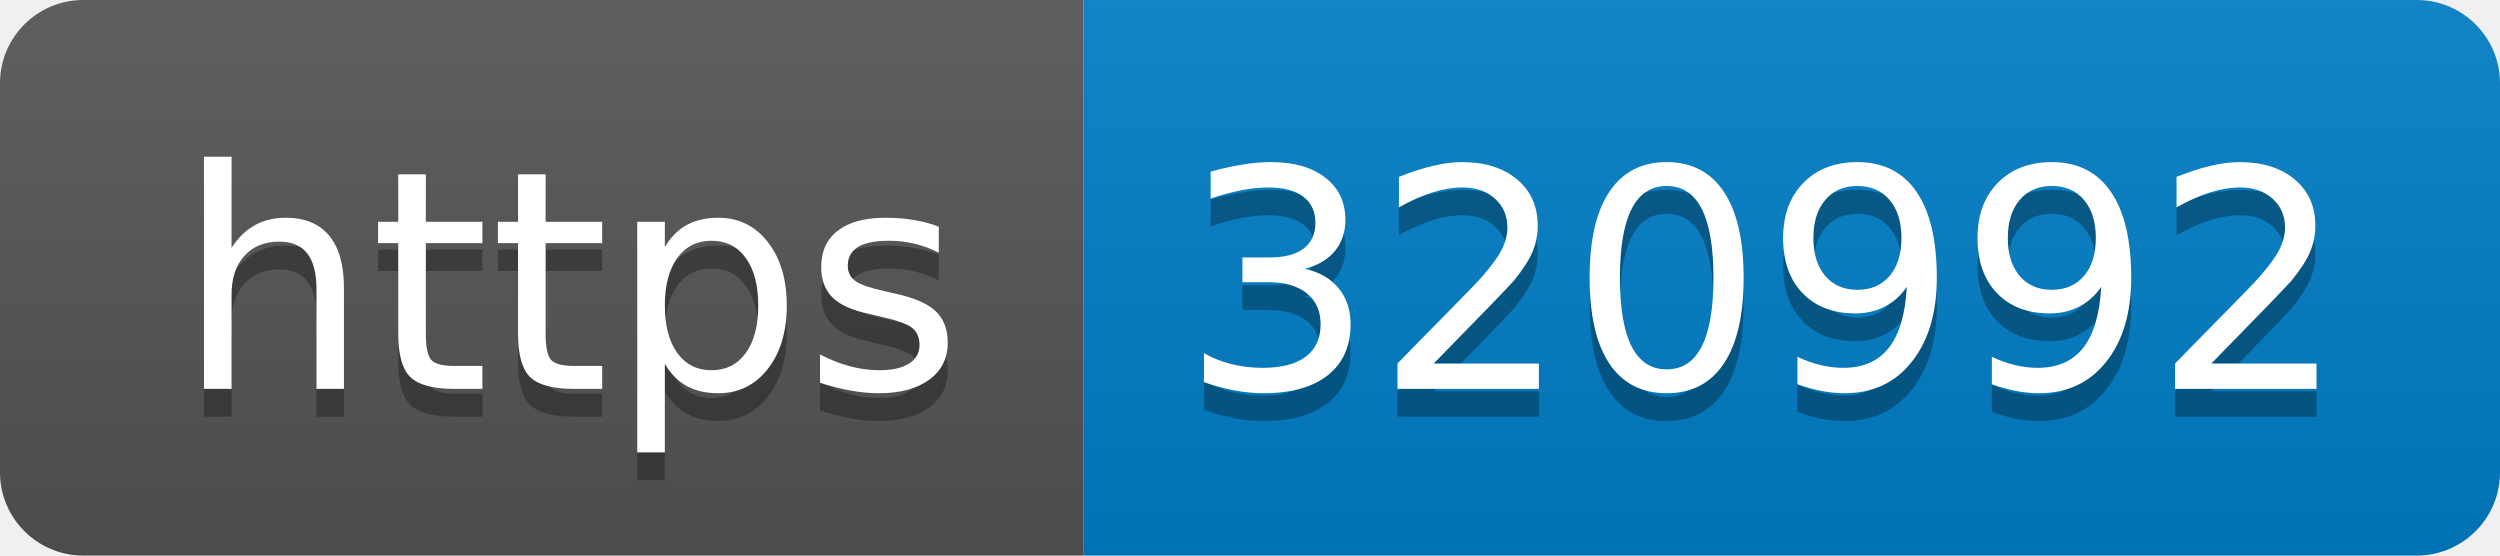
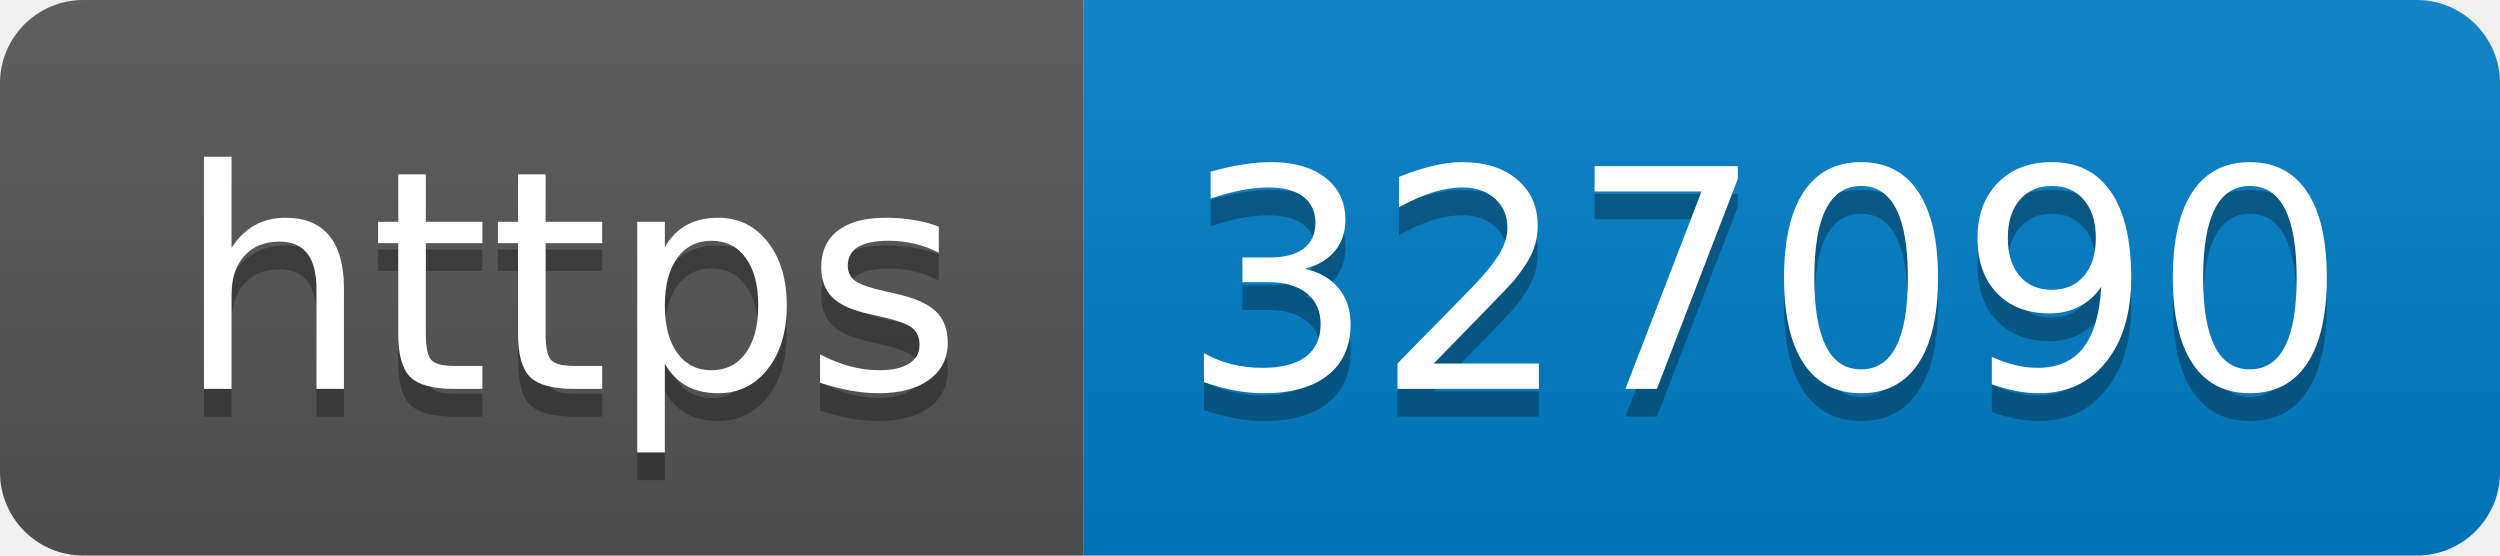
- <svg xmlns="http://www.w3.org/2000/svg" width="90" height="20" role="img" aria-label="https: 320992">
+ <svg xmlns="http://www.w3.org/2000/svg" width="90" height="20" role="img" aria-label="https: 327090">
  <linearGradient id="s" x2="0" y2="100%">
    <stop offset="0" stop-color="#bbb" stop-opacity=".1" />
    <stop offset="1" stop-opacity=".1" />
  </linearGradient>
  <clipPath id="r">
    <rect width="90" height="20" rx="3" fill="#fff" />
  </clipPath>
  <g clip-path="url(#r)">
    <rect width="39" height="20" fill="#555" />
    <rect x="39" width="51" height="20" fill="#007ec6" />
    <rect width="90" height="20" fill="url(#s)" />
  </g>
  <g fill="#fff" text-anchor="middle" font-family="Verdana,Geneva,DejaVu Sans,sans-serif" text-rendering="geometricPrecision" font-size="110">
    <text aria-hidden="true" x="205" y="150" fill="#010101" fill-opacity=".3" transform="scale(.1)" textLength="290">https</text>
    <text x="205" y="140" transform="scale(.1)" fill="#fff" textLength="290">https</text>
-     <text aria-hidden="true" x="635" y="150" fill="#010101" fill-opacity=".3" transform="scale(.1)" textLength="410">320992</text>
-     <text x="635" y="140" transform="scale(.1)" fill="#fff" textLength="410">320992</text>
+     <text aria-hidden="true" x="635" y="150" fill="#010101" fill-opacity=".3" transform="scale(.1)" textLength="410">327090</text>
+     <text x="635" y="140" transform="scale(.1)" fill="#fff" textLength="410">327090</text>
  </g>
</svg>
